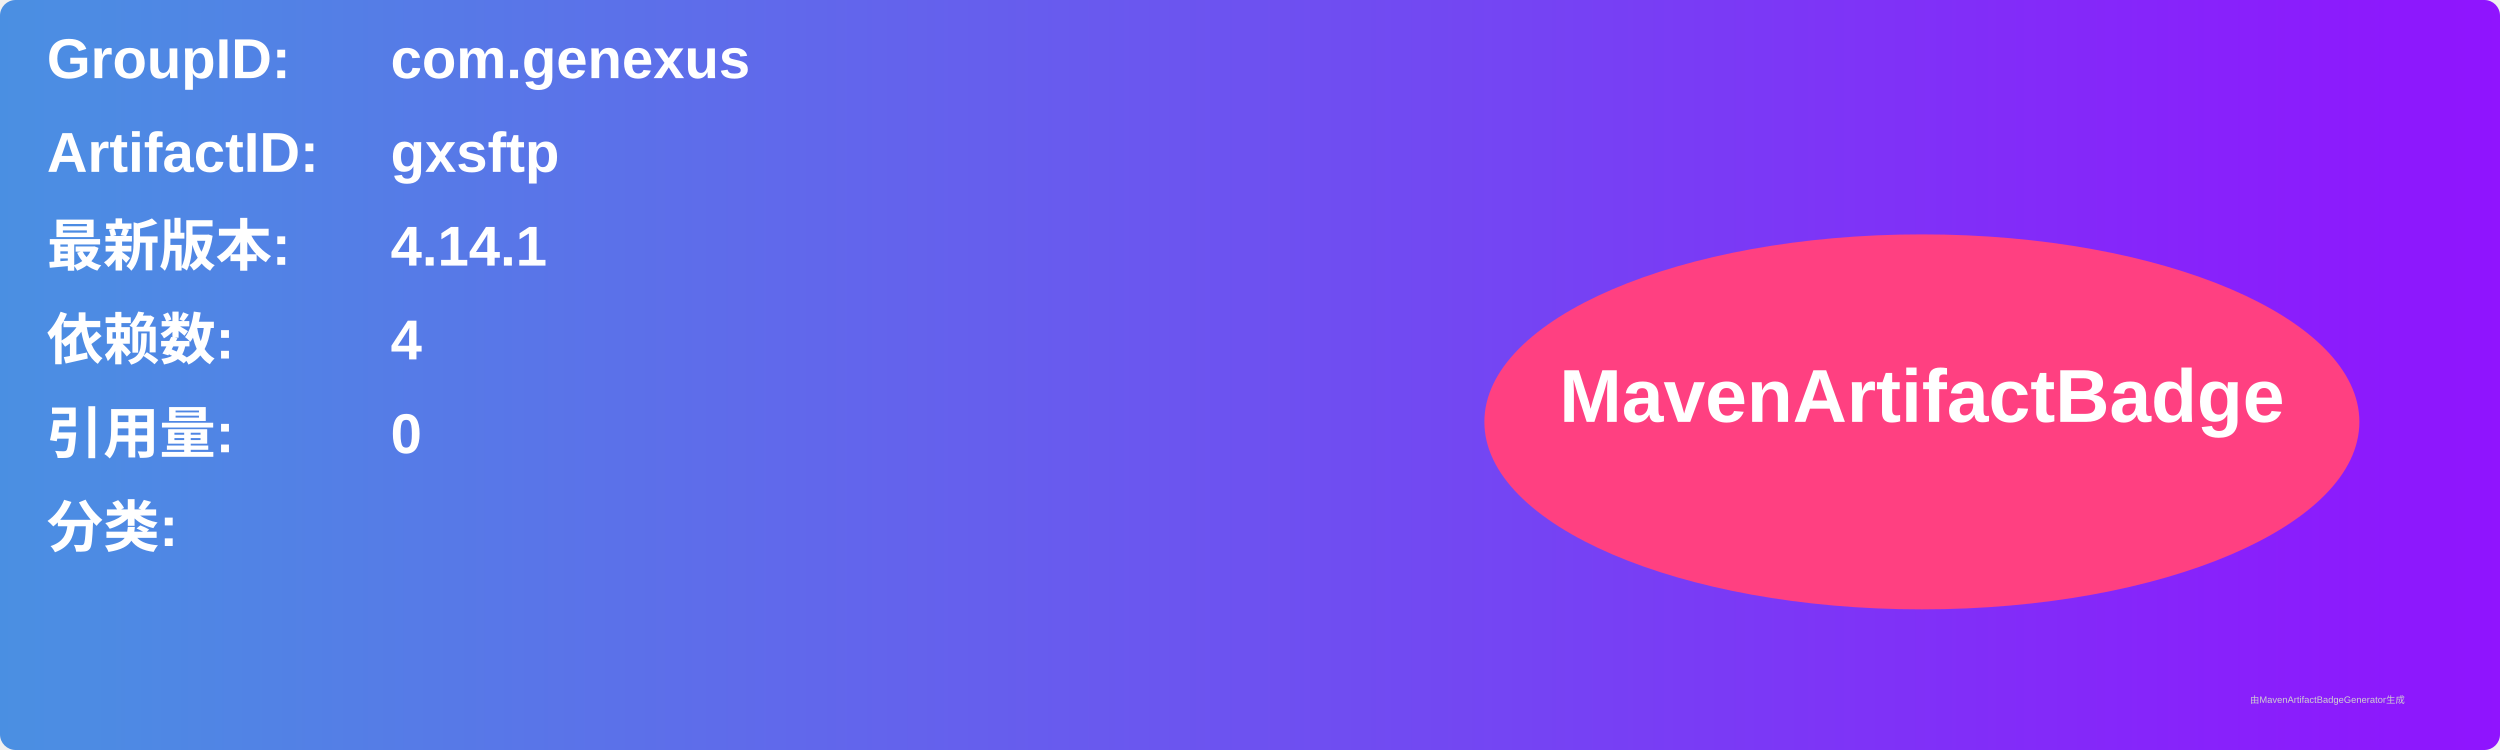
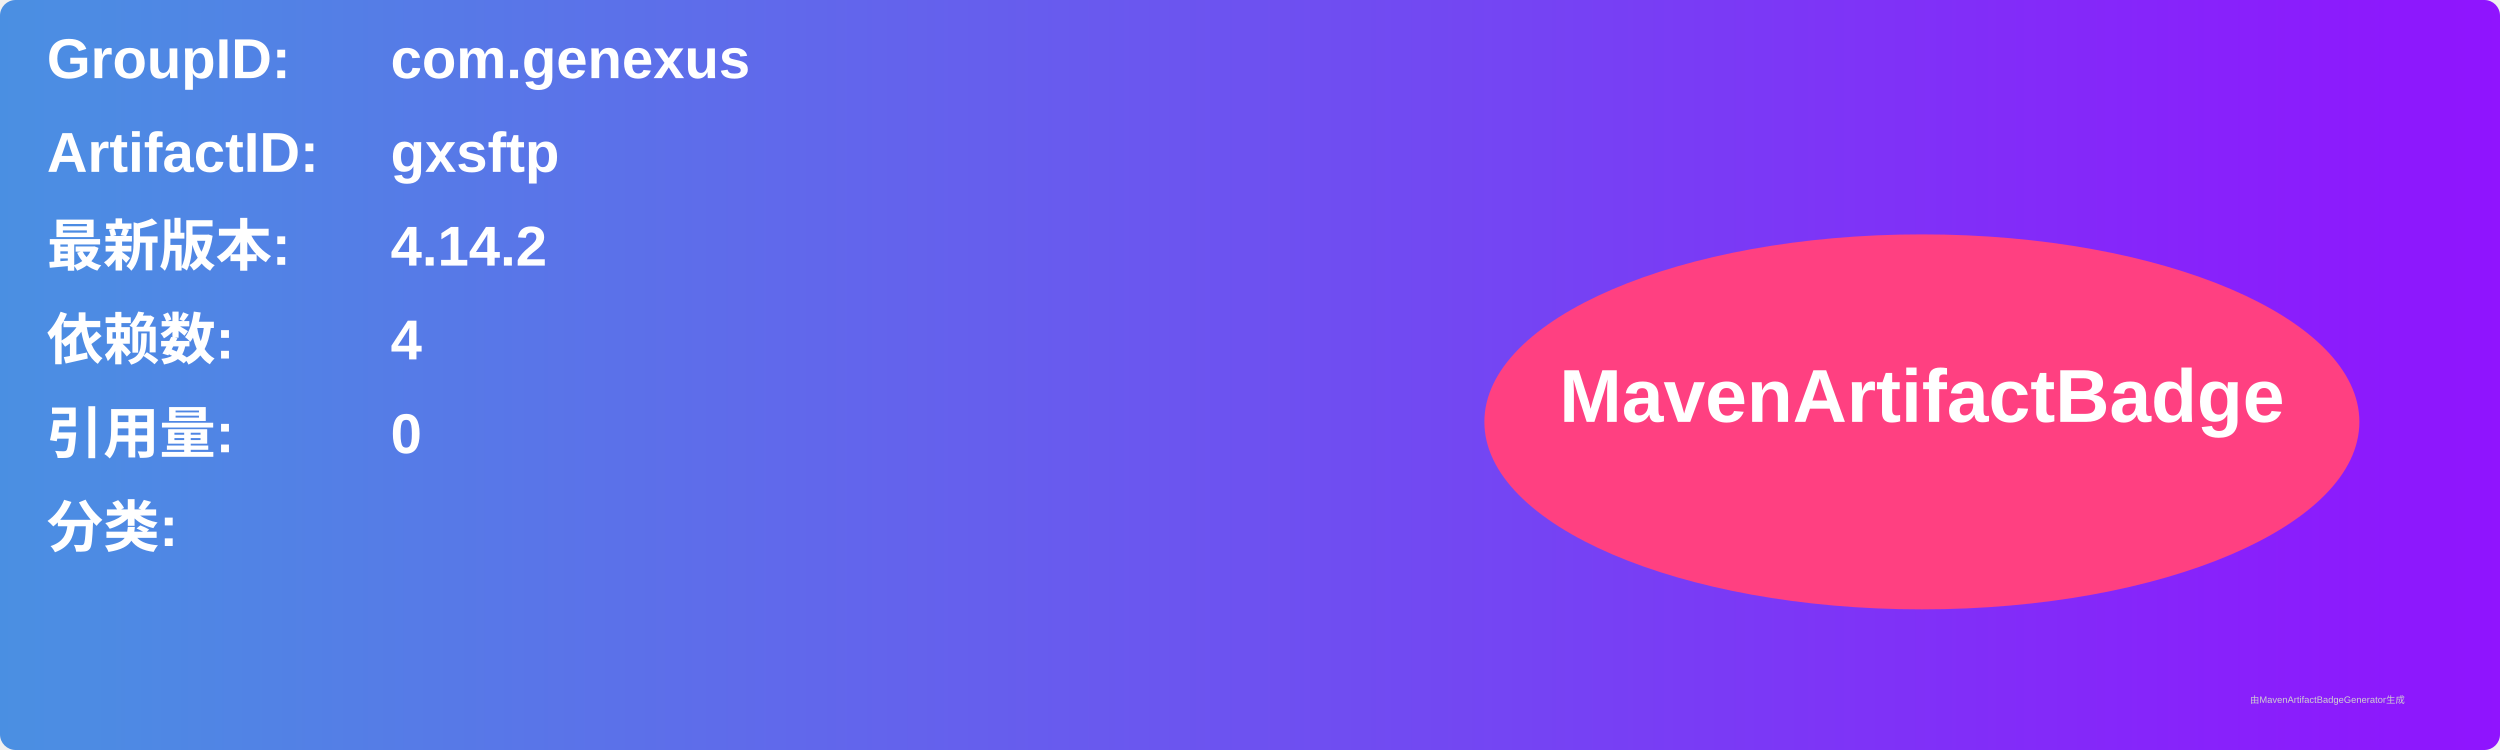
<svg xmlns="http://www.w3.org/2000/svg" width="800" height="240" viewBox="0 0 800 240">
  <linearGradient id="grad" x1="0%" y1="0%" x2="100%" y2="0%">
    <stop offset="0%" stop-color="#4a90e2" />
    <stop offset="100%" stop-color="#9013fe" />
  </linearGradient>
  <rect width="100%" height="100%" rx="5" ry="5" fill="url(#grad)" />
  <g transform="translate(15, 15)">
    <text x="0" y="10" font-family="Arial" font-size="18" fill="white" font-weight="bold" width="260">GroupID:</text>
    <text x="110" y="10" font-family="Arial" font-size="18" fill="white" font-weight="bold" width="460">com.genexus</text>
    <text x="0" y="40" font-family="Arial" font-size="18" fill="white" font-weight="bold" width="260">ArtifactID:</text>
    <text x="110" y="40" font-family="Arial" font-size="18" fill="white" font-weight="bold" width="460">gxsftp</text>
    <text x="0" y="70" font-family="Arial" font-size="18" fill="white" font-weight="bold">最新版本:</text>
    <text x="110" y="70" font-family="Arial" font-size="18" fill="white" font-weight="bold">
-       <tspan font-weight="bold">4.14.1</tspan>
+       <tspan font-weight="bold">4.14.2</tspan>
    </text>
    <text x="0" y="100" font-family="Arial" font-size="18" fill="white" font-weight="bold">依赖数: </text>
    <text x="110" y="100" font-family="Arial" font-size="18" fill="white">
      <tspan font-weight="bold">4</tspan>
    </text>
    <text x="0" y="130" font-family="Arial" font-size="18" fill="white" font-weight="bold">引用量: </text>
    <text x="110" y="130" font-family="Arial" font-size="18" fill="white">
      <tspan font-weight="bold">0</tspan>
    </text>
    <text x="0" y="160" font-family="Arial" font-size="18" fill="white" font-weight="bold">分类:</text>
    <text x="10" y="190" font-family="Arial" font-size="10" fill="white">
      <tspan font-weight="bold" />
    </text>
    <ellipse cx="600" cy="120" rx="140" ry="60" fill="#ff4081" />
    <text x="600" y="120" text-anchor="middle" font-family="Arial" font-size="24" fill="white" font-weight="bold">MavenArtifactBadge</text>
  </g>
  <text x="720" y="225" font-family="Arial" font-size="3" fill="#d0d0d0">由MavenArtifactBadgeGenerator生成</text>
</svg>
